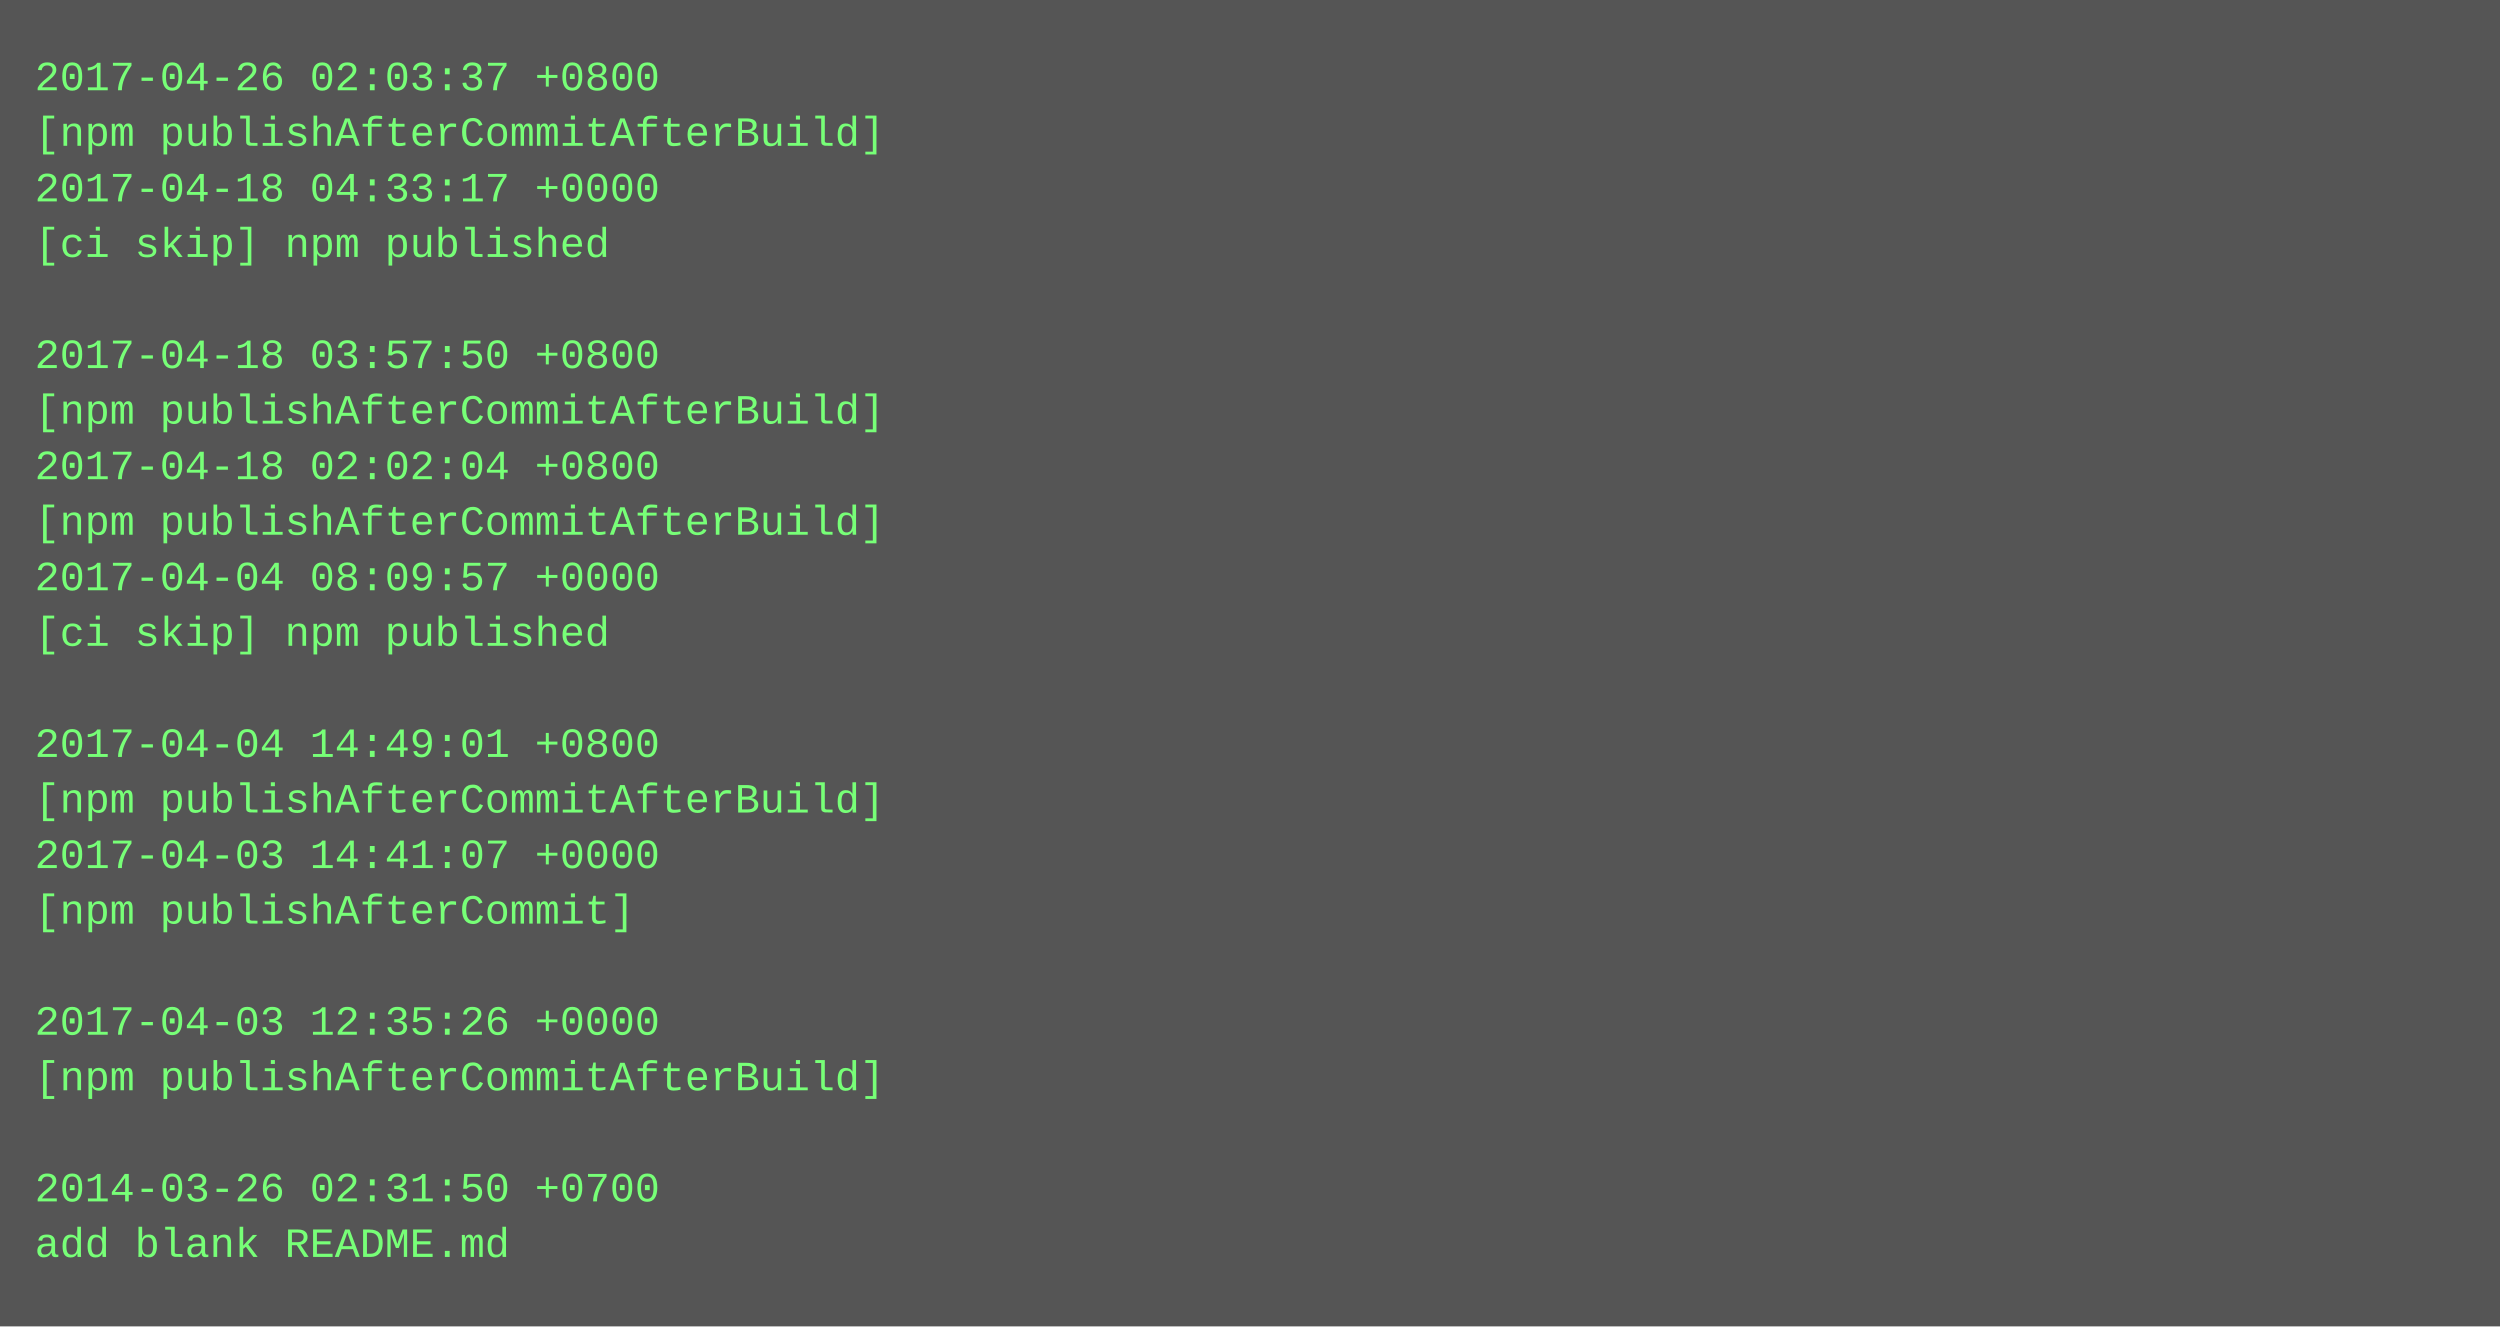
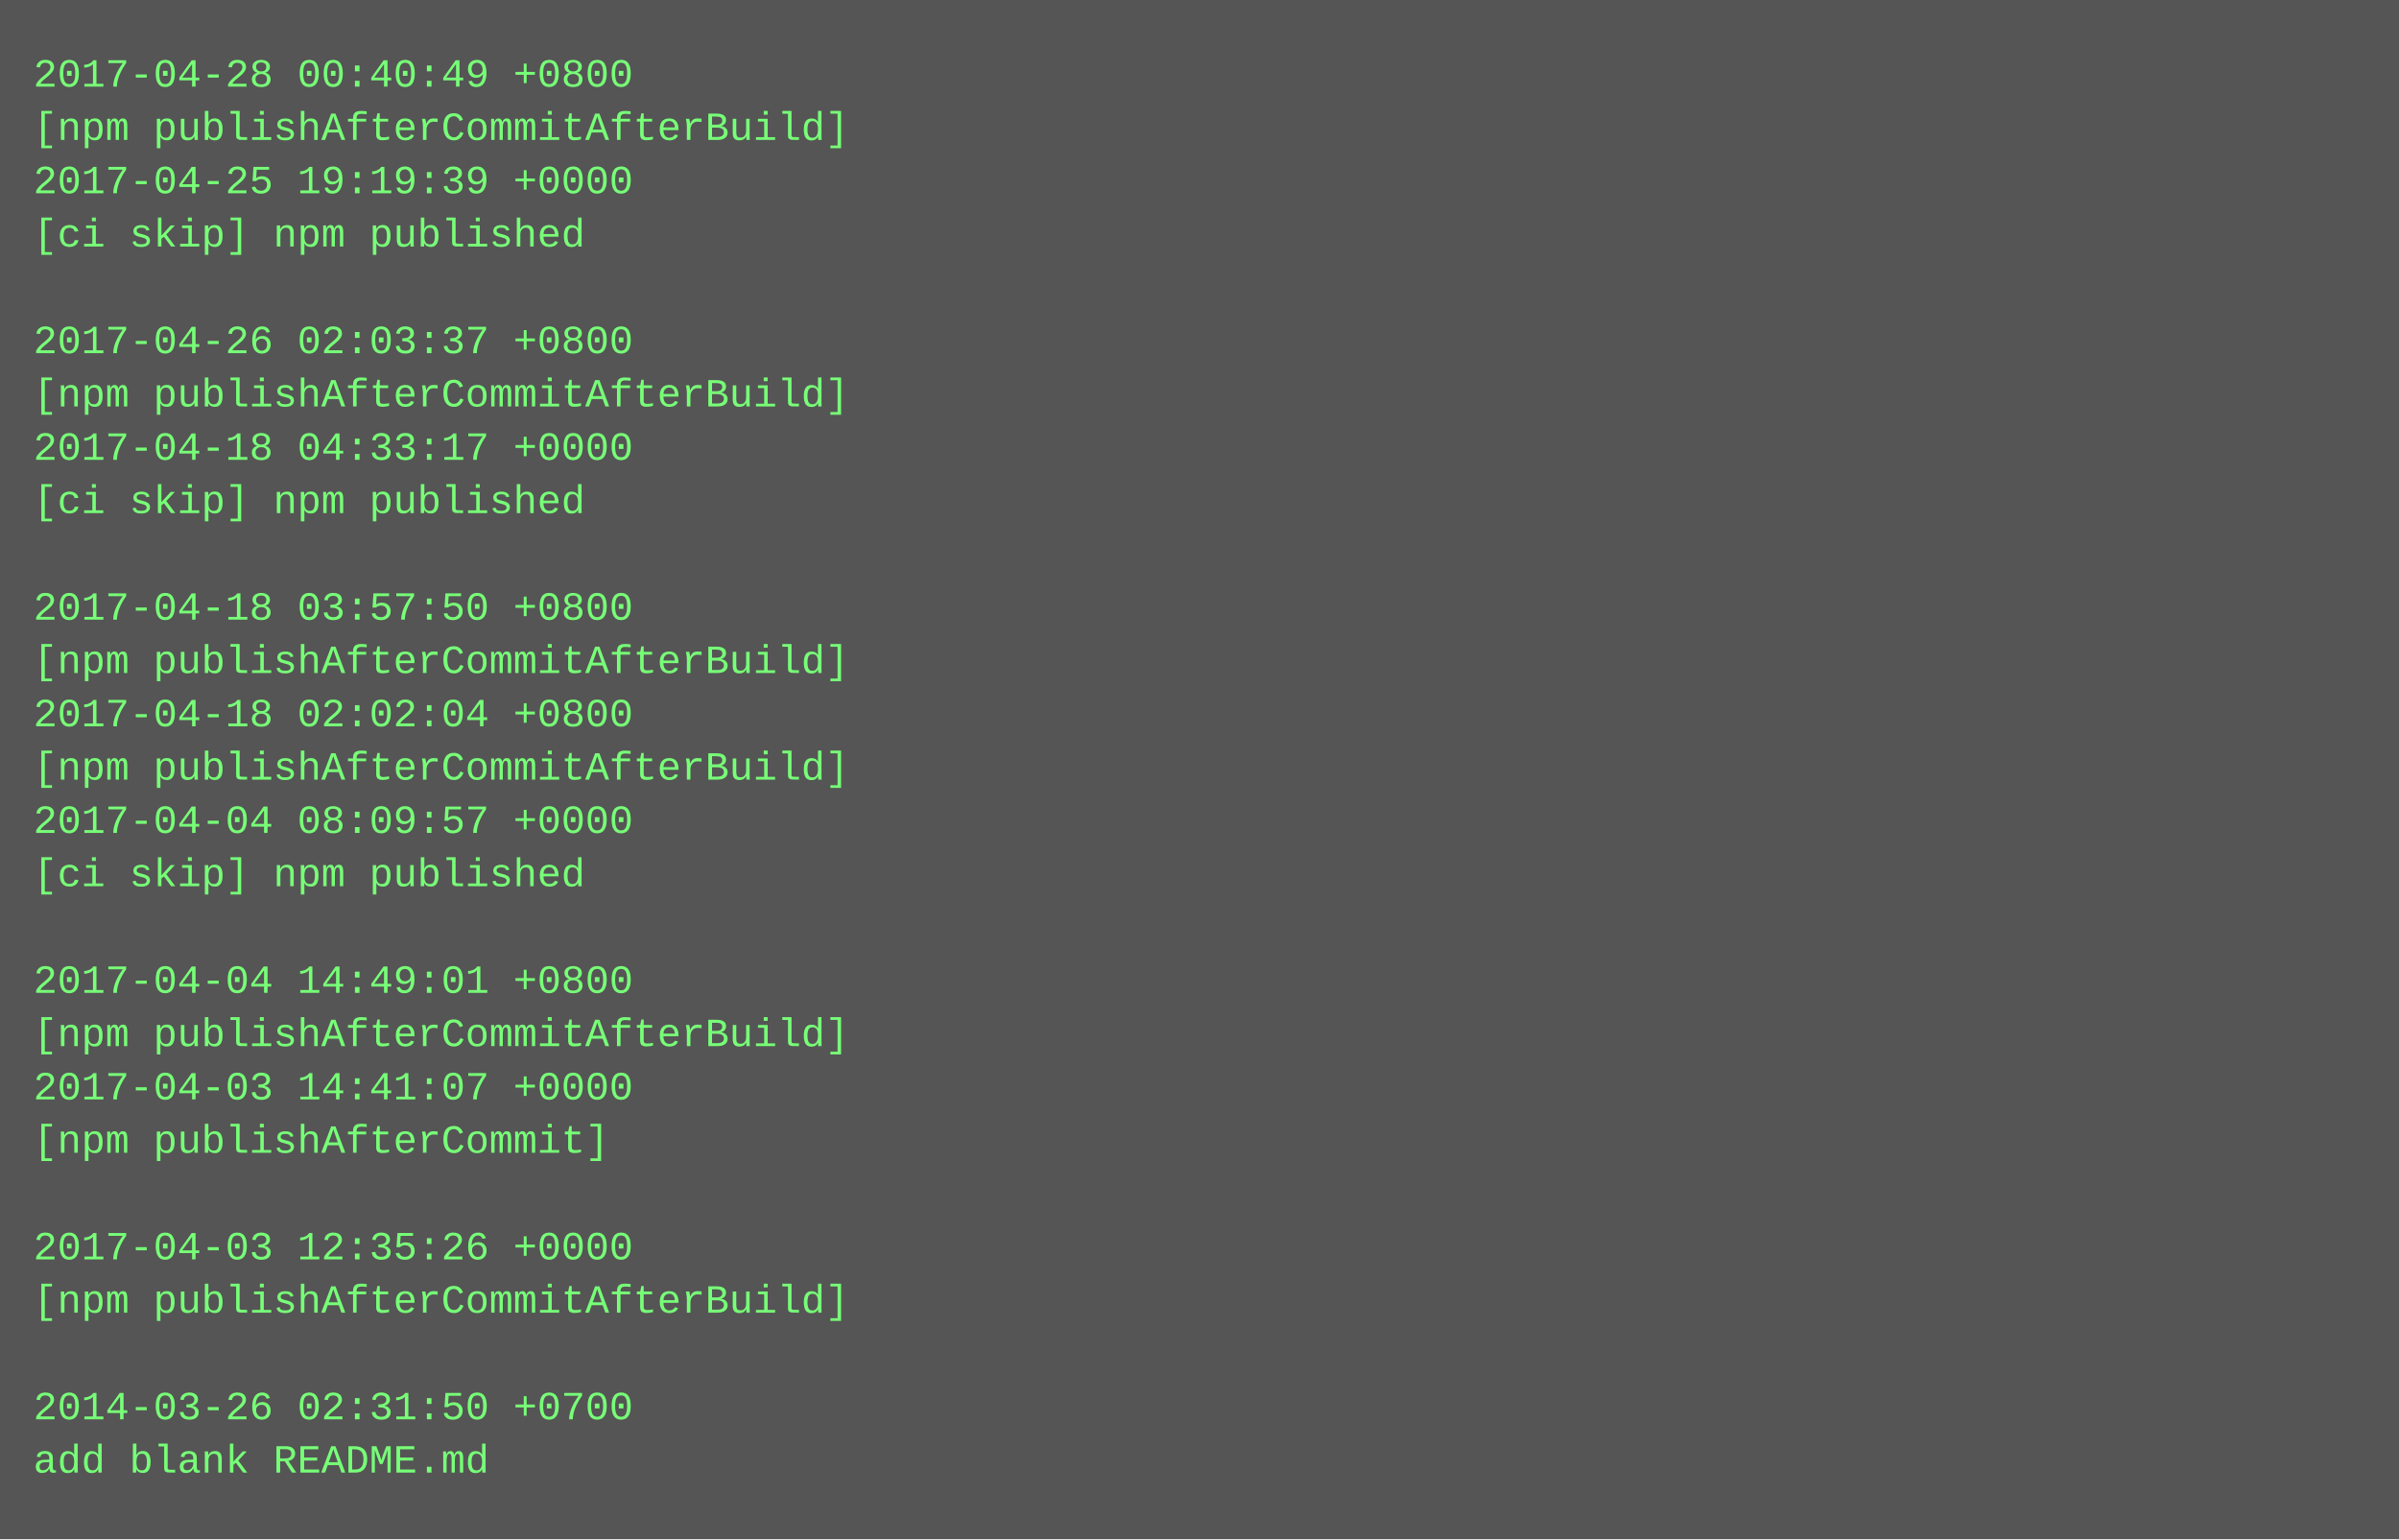
- <svg xmlns="http://www.w3.org/2000/svg" height="382" width="720">
-   <rect height="382" fill="#555" width="720" />
+ <svg xmlns="http://www.w3.org/2000/svg" height="462" width="720">
+   <rect height="462" fill="#555" width="720" />
  <text fill="#7f7" font-family="Courier New" font-size="12" xml:space="preserve">
-     <tspan x="10" y="26">2017-04-26 02:03:37 +0800</tspan>
+     <tspan x="10" y="26">2017-04-28 00:40:49 +0800</tspan>
    <tspan x="10" y="42">[npm publishAfterCommitAfterBuild]</tspan>
-     <tspan x="10" y="58">2017-04-18 04:33:17 +0000</tspan>
+     <tspan x="10" y="58">2017-04-25 19:19:39 +0000</tspan>
    <tspan x="10" y="74">[ci skip] npm published</tspan>
    <tspan x="10" y="90" />
-     <tspan x="10" y="106">2017-04-18 03:57:50 +0800</tspan>
+     <tspan x="10" y="106">2017-04-26 02:03:37 +0800</tspan>
    <tspan x="10" y="122">[npm publishAfterCommitAfterBuild]</tspan>
-     <tspan x="10" y="138">2017-04-18 02:02:04 +0800</tspan>
-     <tspan x="10" y="154">[npm publishAfterCommitAfterBuild]</tspan>
-     <tspan x="10" y="170">2017-04-04 08:09:57 +0000</tspan>
-     <tspan x="10" y="186">[ci skip] npm published</tspan>
-     <tspan x="10" y="202" />
-     <tspan x="10" y="218">2017-04-04 14:49:01 +0800</tspan>
+     <tspan x="10" y="138">2017-04-18 04:33:17 +0000</tspan>
+     <tspan x="10" y="154">[ci skip] npm published</tspan>
+     <tspan x="10" y="170" />
+     <tspan x="10" y="186">2017-04-18 03:57:50 +0800</tspan>
+     <tspan x="10" y="202">[npm publishAfterCommitAfterBuild]</tspan>
+     <tspan x="10" y="218">2017-04-18 02:02:04 +0800</tspan>
    <tspan x="10" y="234">[npm publishAfterCommitAfterBuild]</tspan>
-     <tspan x="10" y="250">2017-04-03 14:41:07 +0000</tspan>
-     <tspan x="10" y="266">[npm publishAfterCommit]</tspan>
+     <tspan x="10" y="250">2017-04-04 08:09:57 +0000</tspan>
+     <tspan x="10" y="266">[ci skip] npm published</tspan>
    <tspan x="10" y="282" />
-     <tspan x="10" y="298">2017-04-03 12:35:26 +0000</tspan>
+     <tspan x="10" y="298">2017-04-04 14:49:01 +0800</tspan>
    <tspan x="10" y="314">[npm publishAfterCommitAfterBuild]</tspan>
-     <tspan x="10" y="330" />
-     <tspan x="10" y="346">2014-03-26 02:31:50 +0700</tspan>
-     <tspan x="10" y="362">add blank README.md</tspan>
+     <tspan x="10" y="330">2017-04-03 14:41:07 +0000</tspan>
+     <tspan x="10" y="346">[npm publishAfterCommit]</tspan>
+     <tspan x="10" y="362" />
+     <tspan x="10" y="378">2017-04-03 12:35:26 +0000</tspan>
+     <tspan x="10" y="394">[npm publishAfterCommitAfterBuild]</tspan>
+     <tspan x="10" y="410" />
+     <tspan x="10" y="426">2014-03-26 02:31:50 +0700</tspan>
+     <tspan x="10" y="442">add blank README.md</tspan>
  </text>
</svg>
